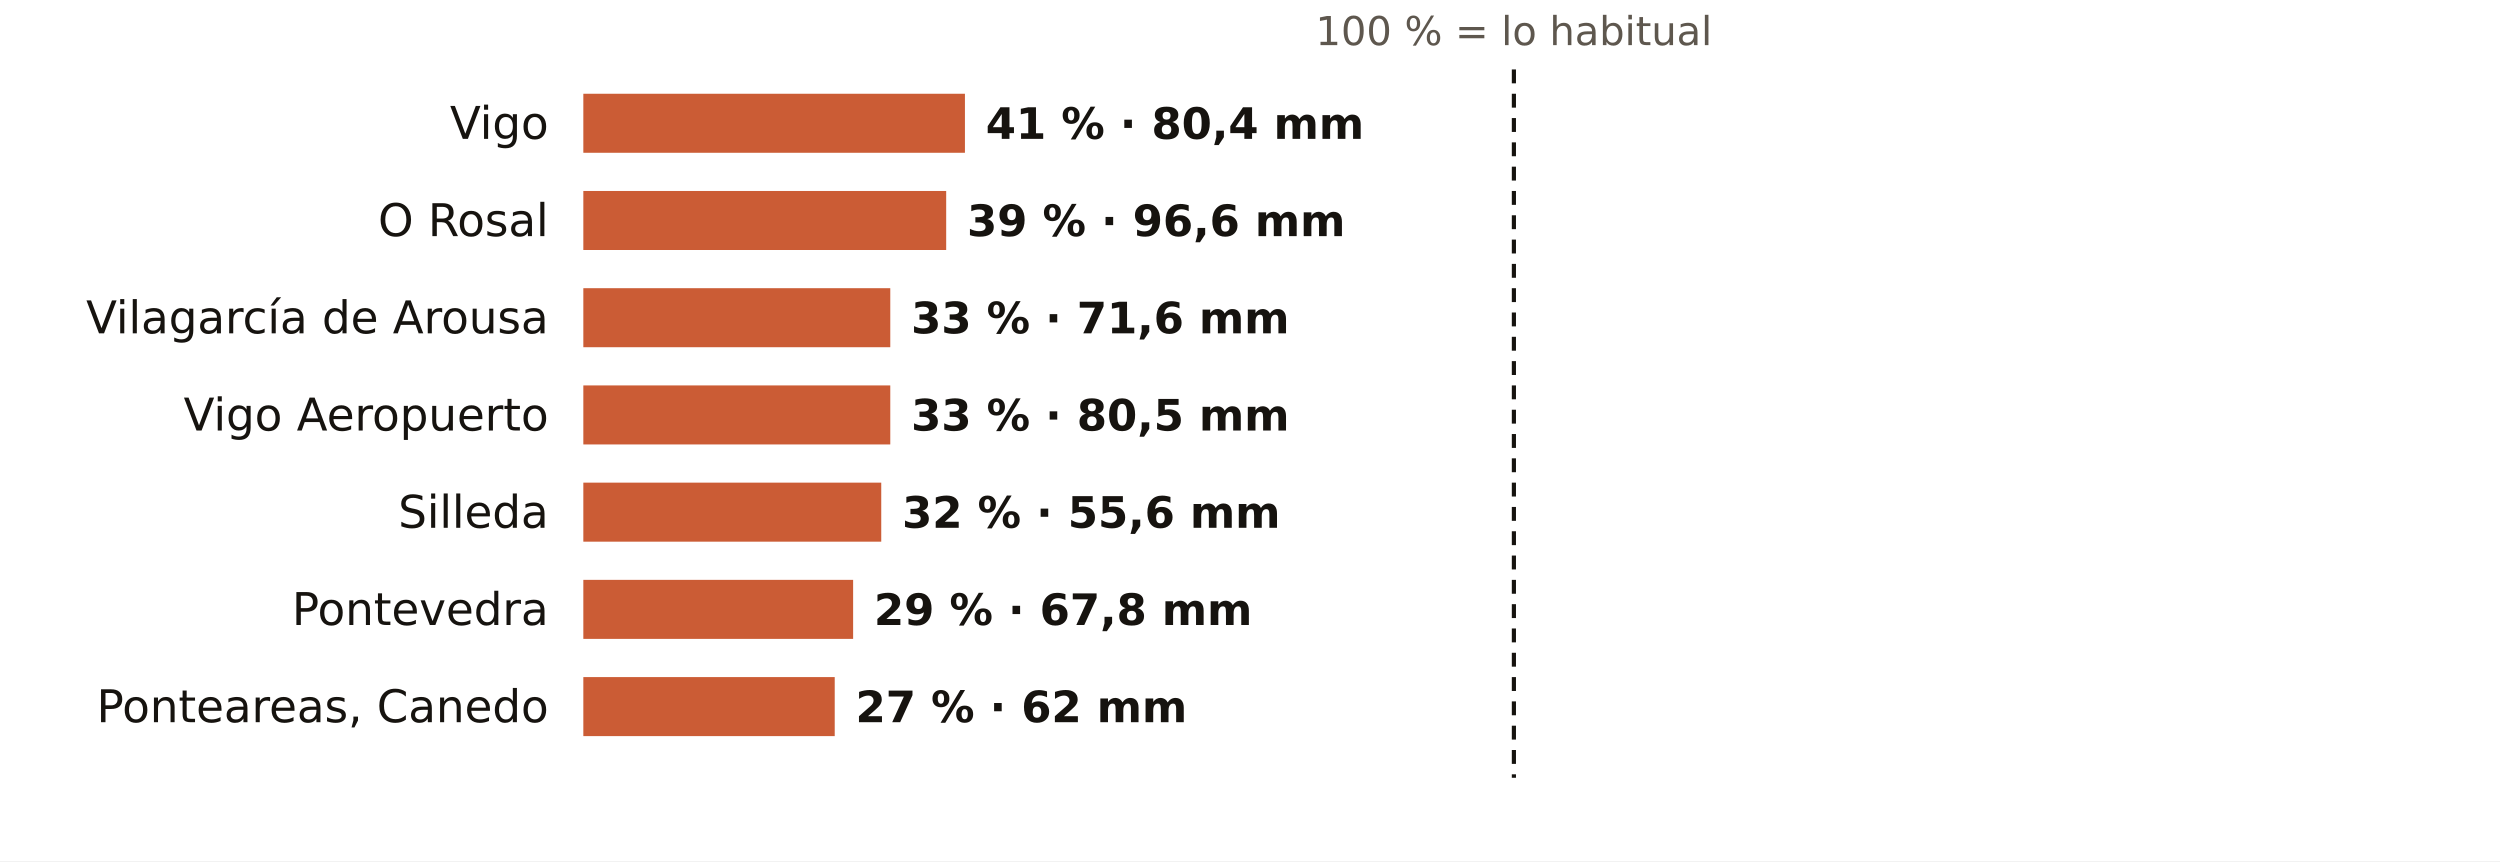
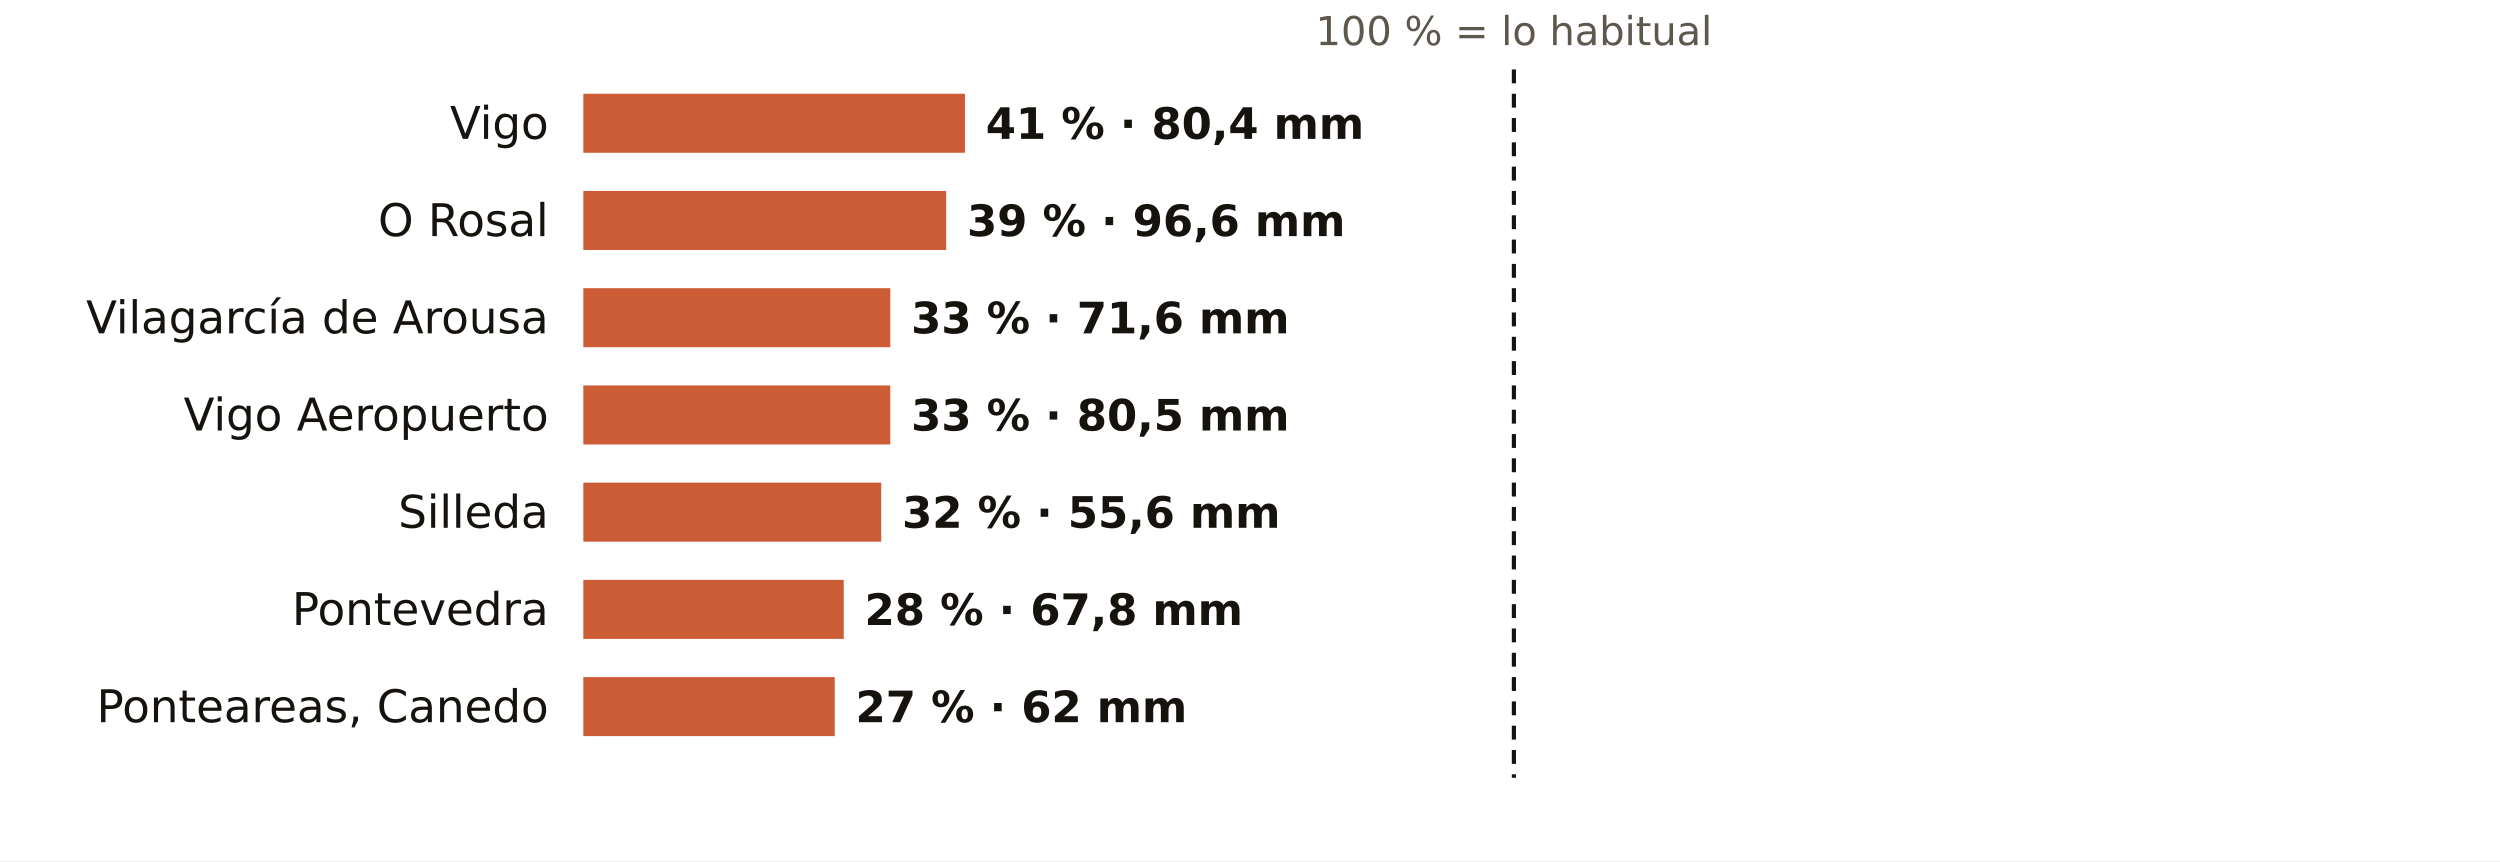
<svg xmlns="http://www.w3.org/2000/svg" viewBox="0 0 720 248" width="720" height="248" role="img" aria-label="El otoño en los pluviómetros de AEMET de Pontevedra: % de lo habitual">
  <rect width="720" height="248" fill="#FFFFFF" />
  <text x="436.0" y="13.0" font-size="11.5" fill="#5E574E" text-anchor="middle" font-weight="400" font-family="Public Sans, DejaVu Sans, Arial, sans-serif">100 % = lo habitual</text>
  <text x="158.0" y="40.0" font-size="13" fill="#16130F" text-anchor="end" font-weight="500" font-family="Public Sans, DejaVu Sans, Arial, sans-serif">Vigo</text>
  <rect x="168" y="27" width="109.9" height="17" fill="#C4461A" opacity="0.88" />
  <text x="283.9" y="40.0" font-size="12.5" fill="#16130F" text-anchor="start" font-weight="600" font-family="Public Sans, DejaVu Sans, Arial, sans-serif">41 % · 80,4 mm</text>
  <text x="158.0" y="68.0" font-size="13" fill="#16130F" text-anchor="end" font-weight="500" font-family="Public Sans, DejaVu Sans, Arial, sans-serif">O Rosal</text>
  <rect x="168" y="55" width="104.5" height="17" fill="#C4461A" opacity="0.88" />
  <text x="278.5" y="68.0" font-size="12.5" fill="#16130F" text-anchor="start" font-weight="600" font-family="Public Sans, DejaVu Sans, Arial, sans-serif">39 % · 96,6 mm</text>
  <text x="158.0" y="96.0" font-size="13" fill="#16130F" text-anchor="end" font-weight="500" font-family="Public Sans, DejaVu Sans, Arial, sans-serif">Vilagarcía de Arousa</text>
  <rect x="168" y="83" width="88.4" height="17" fill="#C4461A" opacity="0.88" />
  <text x="262.4" y="96.0" font-size="12.5" fill="#16130F" text-anchor="start" font-weight="600" font-family="Public Sans, DejaVu Sans, Arial, sans-serif">33 % · 71,6 mm</text>
  <text x="158.0" y="124.0" font-size="13" fill="#16130F" text-anchor="end" font-weight="500" font-family="Public Sans, DejaVu Sans, Arial, sans-serif">Vigo Aeropuerto</text>
  <rect x="168" y="111" width="88.4" height="17" fill="#C4461A" opacity="0.88" />
  <text x="262.4" y="124.0" font-size="12.5" fill="#16130F" text-anchor="start" font-weight="600" font-family="Public Sans, DejaVu Sans, Arial, sans-serif">33 % · 80,5 mm</text>
  <text x="158.0" y="152.0" font-size="13" fill="#16130F" text-anchor="end" font-weight="500" font-family="Public Sans, DejaVu Sans, Arial, sans-serif">Silleda</text>
  <rect x="168" y="139" width="85.8" height="17" fill="#C4461A" opacity="0.88" />
  <text x="259.8" y="152.0" font-size="12.5" fill="#16130F" text-anchor="start" font-weight="600" font-family="Public Sans, DejaVu Sans, Arial, sans-serif">32 % · 55,6 mm</text>
  <text x="158.0" y="180.0" font-size="13" fill="#16130F" text-anchor="end" font-weight="500" font-family="Public Sans, DejaVu Sans, Arial, sans-serif">Pontevedra</text>
-   <rect x="168" y="167" width="77.7" height="17" fill="#C4461A" opacity="0.88" />
-   <text x="251.7" y="180.0" font-size="12.5" fill="#16130F" text-anchor="start" font-weight="600" font-family="Public Sans, DejaVu Sans, Arial, sans-serif">29 % · 67,8 mm</text>
+   <rect x="168" y="167" width="75.0" height="17" fill="#C4461A" opacity="0.88" />
+   <text x="249.0" y="180.0" font-size="12.5" fill="#16130F" text-anchor="start" font-weight="600" font-family="Public Sans, DejaVu Sans, Arial, sans-serif">28 % · 67,8 mm</text>
  <text x="158.0" y="208.0" font-size="13" fill="#16130F" text-anchor="end" font-weight="500" font-family="Public Sans, DejaVu Sans, Arial, sans-serif">Ponteareas, Canedo</text>
  <rect x="168" y="195" width="72.4" height="17" fill="#C4461A" opacity="0.88" />
  <text x="246.4" y="208.0" font-size="12.5" fill="#16130F" text-anchor="start" font-weight="600" font-family="Public Sans, DejaVu Sans, Arial, sans-serif">27 % · 62 mm</text>
  <line x1="436.0" x2="436.0" y1="20" y2="224" stroke="#16130F" stroke-width="1.2" stroke-dasharray="4 3" />
</svg>
